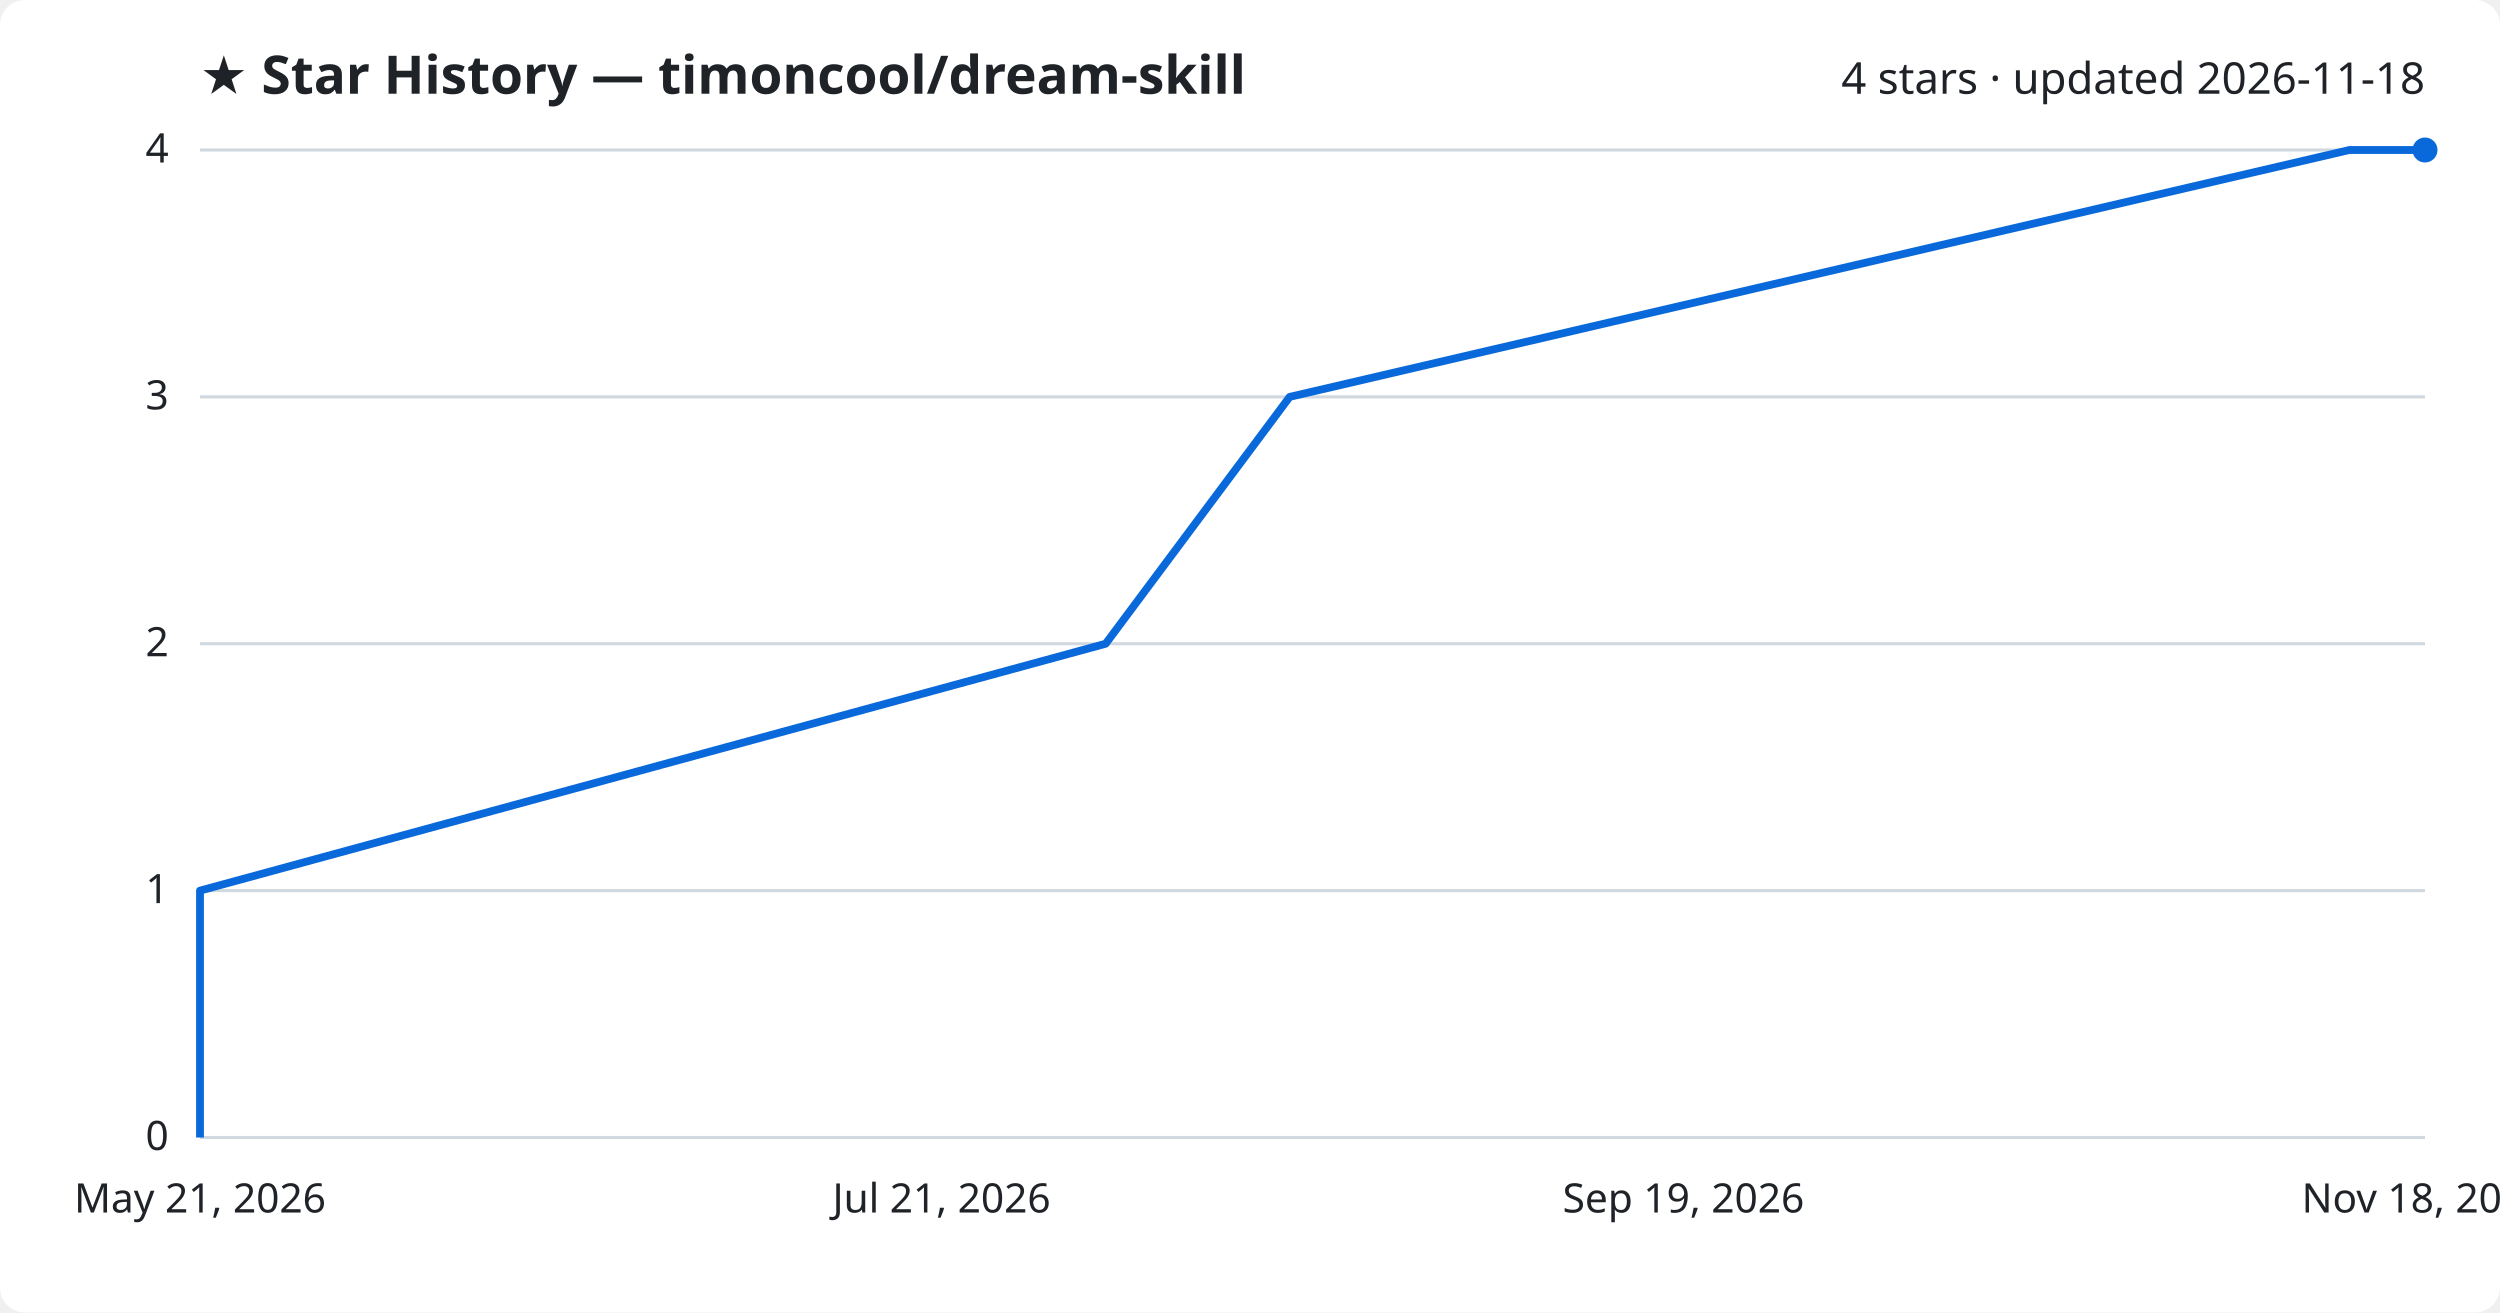
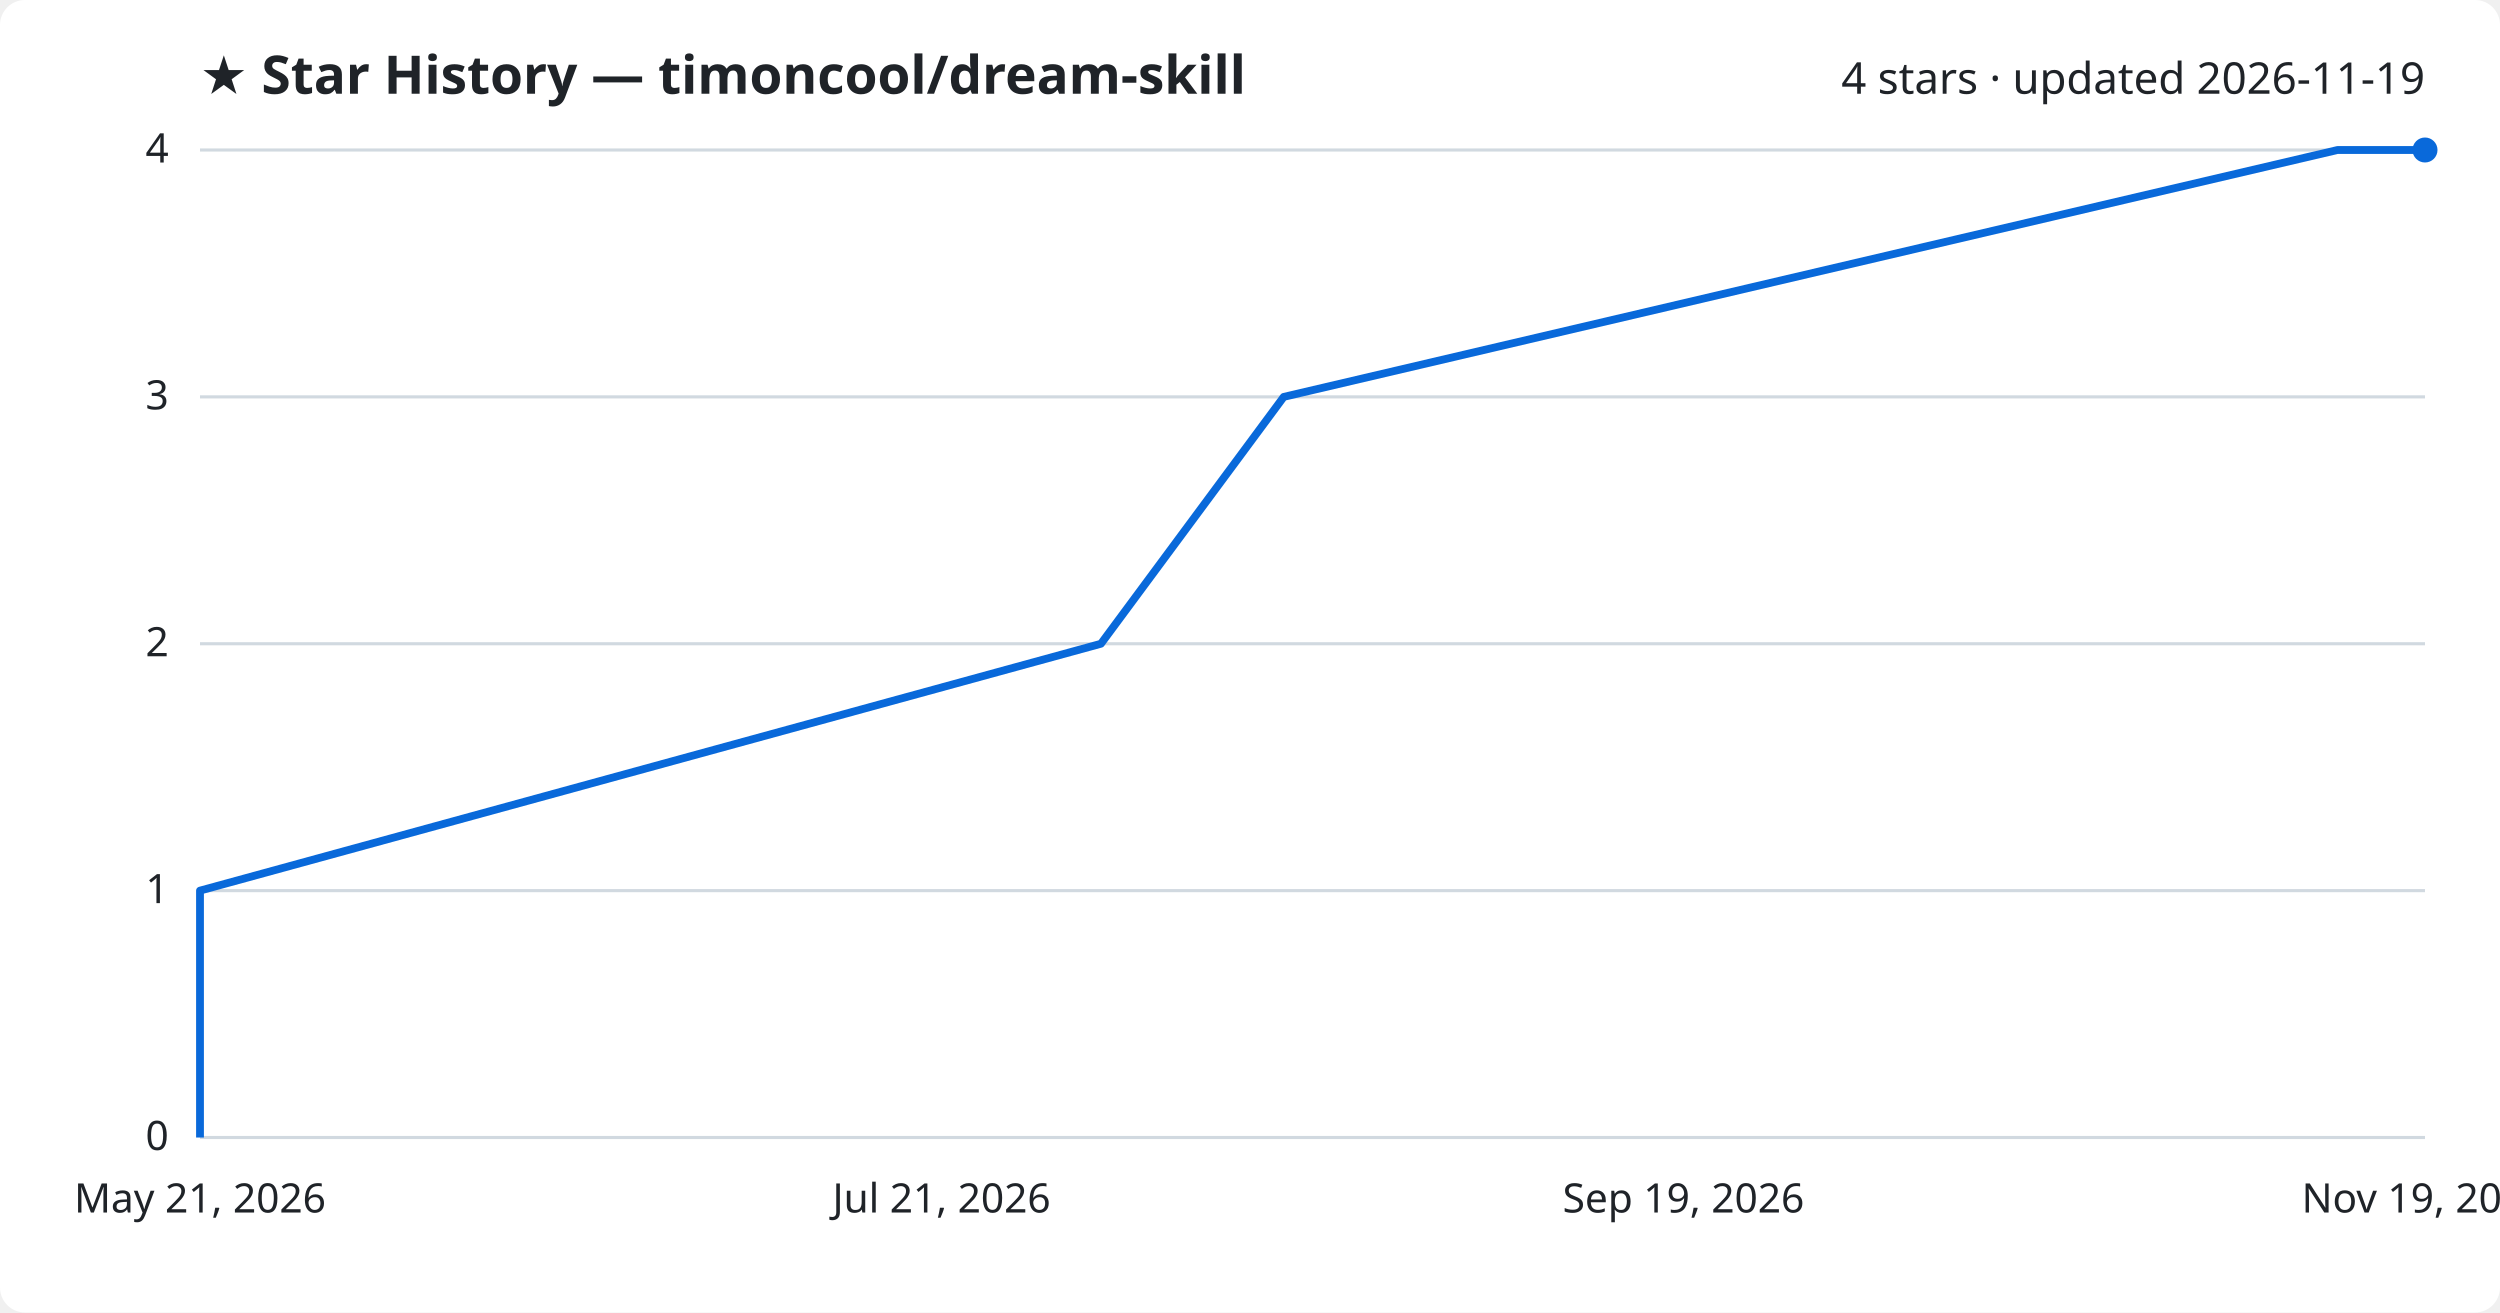
<svg xmlns="http://www.w3.org/2000/svg" viewBox="0 0 800 420" font-family="Segoe UI, sans-serif">
  <rect width="800" height="420" fill="#ffffff" rx="8" />
  <text x="64" y="30" fill="#1f2328" font-size="17" font-weight="700">★ Star History — timoncool/dream-skill</text>
-   <text x="776" y="30" fill="#1f2328" font-size="14" text-anchor="end">4 stars · updated 2026-11-18</text>
+   <text x="776" y="30" fill="#1f2328" font-size="14" text-anchor="end">4 stars · updated 2026-11-19</text>
  <line x1="64" y1="364.0" x2="776" y2="364.0" stroke="#d1d9e0" stroke-width="1" />
  <text x="54" y="368.0" fill="#1f2328" font-size="13" text-anchor="end">0</text>
  <line x1="64" y1="285.0" x2="776" y2="285.0" stroke="#d1d9e0" stroke-width="1" />
  <text x="54" y="289.0" fill="#1f2328" font-size="13" text-anchor="end">1</text>
  <line x1="64" y1="206.0" x2="776" y2="206.0" stroke="#d1d9e0" stroke-width="1" />
  <text x="54" y="210.0" fill="#1f2328" font-size="13" text-anchor="end">2</text>
  <line x1="64" y1="127.0" x2="776" y2="127.0" stroke="#d1d9e0" stroke-width="1" />
  <text x="54" y="131.0" fill="#1f2328" font-size="13" text-anchor="end">3</text>
  <line x1="64" y1="48.0" x2="776" y2="48.0" stroke="#d1d9e0" stroke-width="1" />
  <text x="54" y="52.0" fill="#1f2328" font-size="13" text-anchor="end">4</text>
-   <path d="M64.0,364.0 L64.0,285.0 L353.8,206.0 L412.7,127.0 L751.8,48.0 L776.0,48.0" fill="none" stroke="#0969da" stroke-width="2.5" stroke-linejoin="round" />
+   <path d="M64.0,364.0 L64.0,285.0 L352.3,206.0 L410.8,127.0 L748.0,48.0 L776.0,48.0" fill="none" stroke="#0969da" stroke-width="2.5" stroke-linejoin="round" />
  <circle cx="776.0" cy="48.0" r="4" fill="#0969da" />
  <text x="64.0" y="388" fill="#1f2328" font-size="13" text-anchor="middle">May 21, 2026</text>
  <text x="301.3" y="388" fill="#1f2328" font-size="13" text-anchor="middle">Jul 21, 2026</text>
  <text x="538.7" y="388" fill="#1f2328" font-size="13" text-anchor="middle">Sep 19, 2026</text>
-   <text x="776.0" y="388" fill="#1f2328" font-size="13" text-anchor="middle">Nov 18, 2026</text>
+   <text x="776.0" y="388" fill="#1f2328" font-size="13" text-anchor="middle">Nov 19, 2026</text>
</svg>
